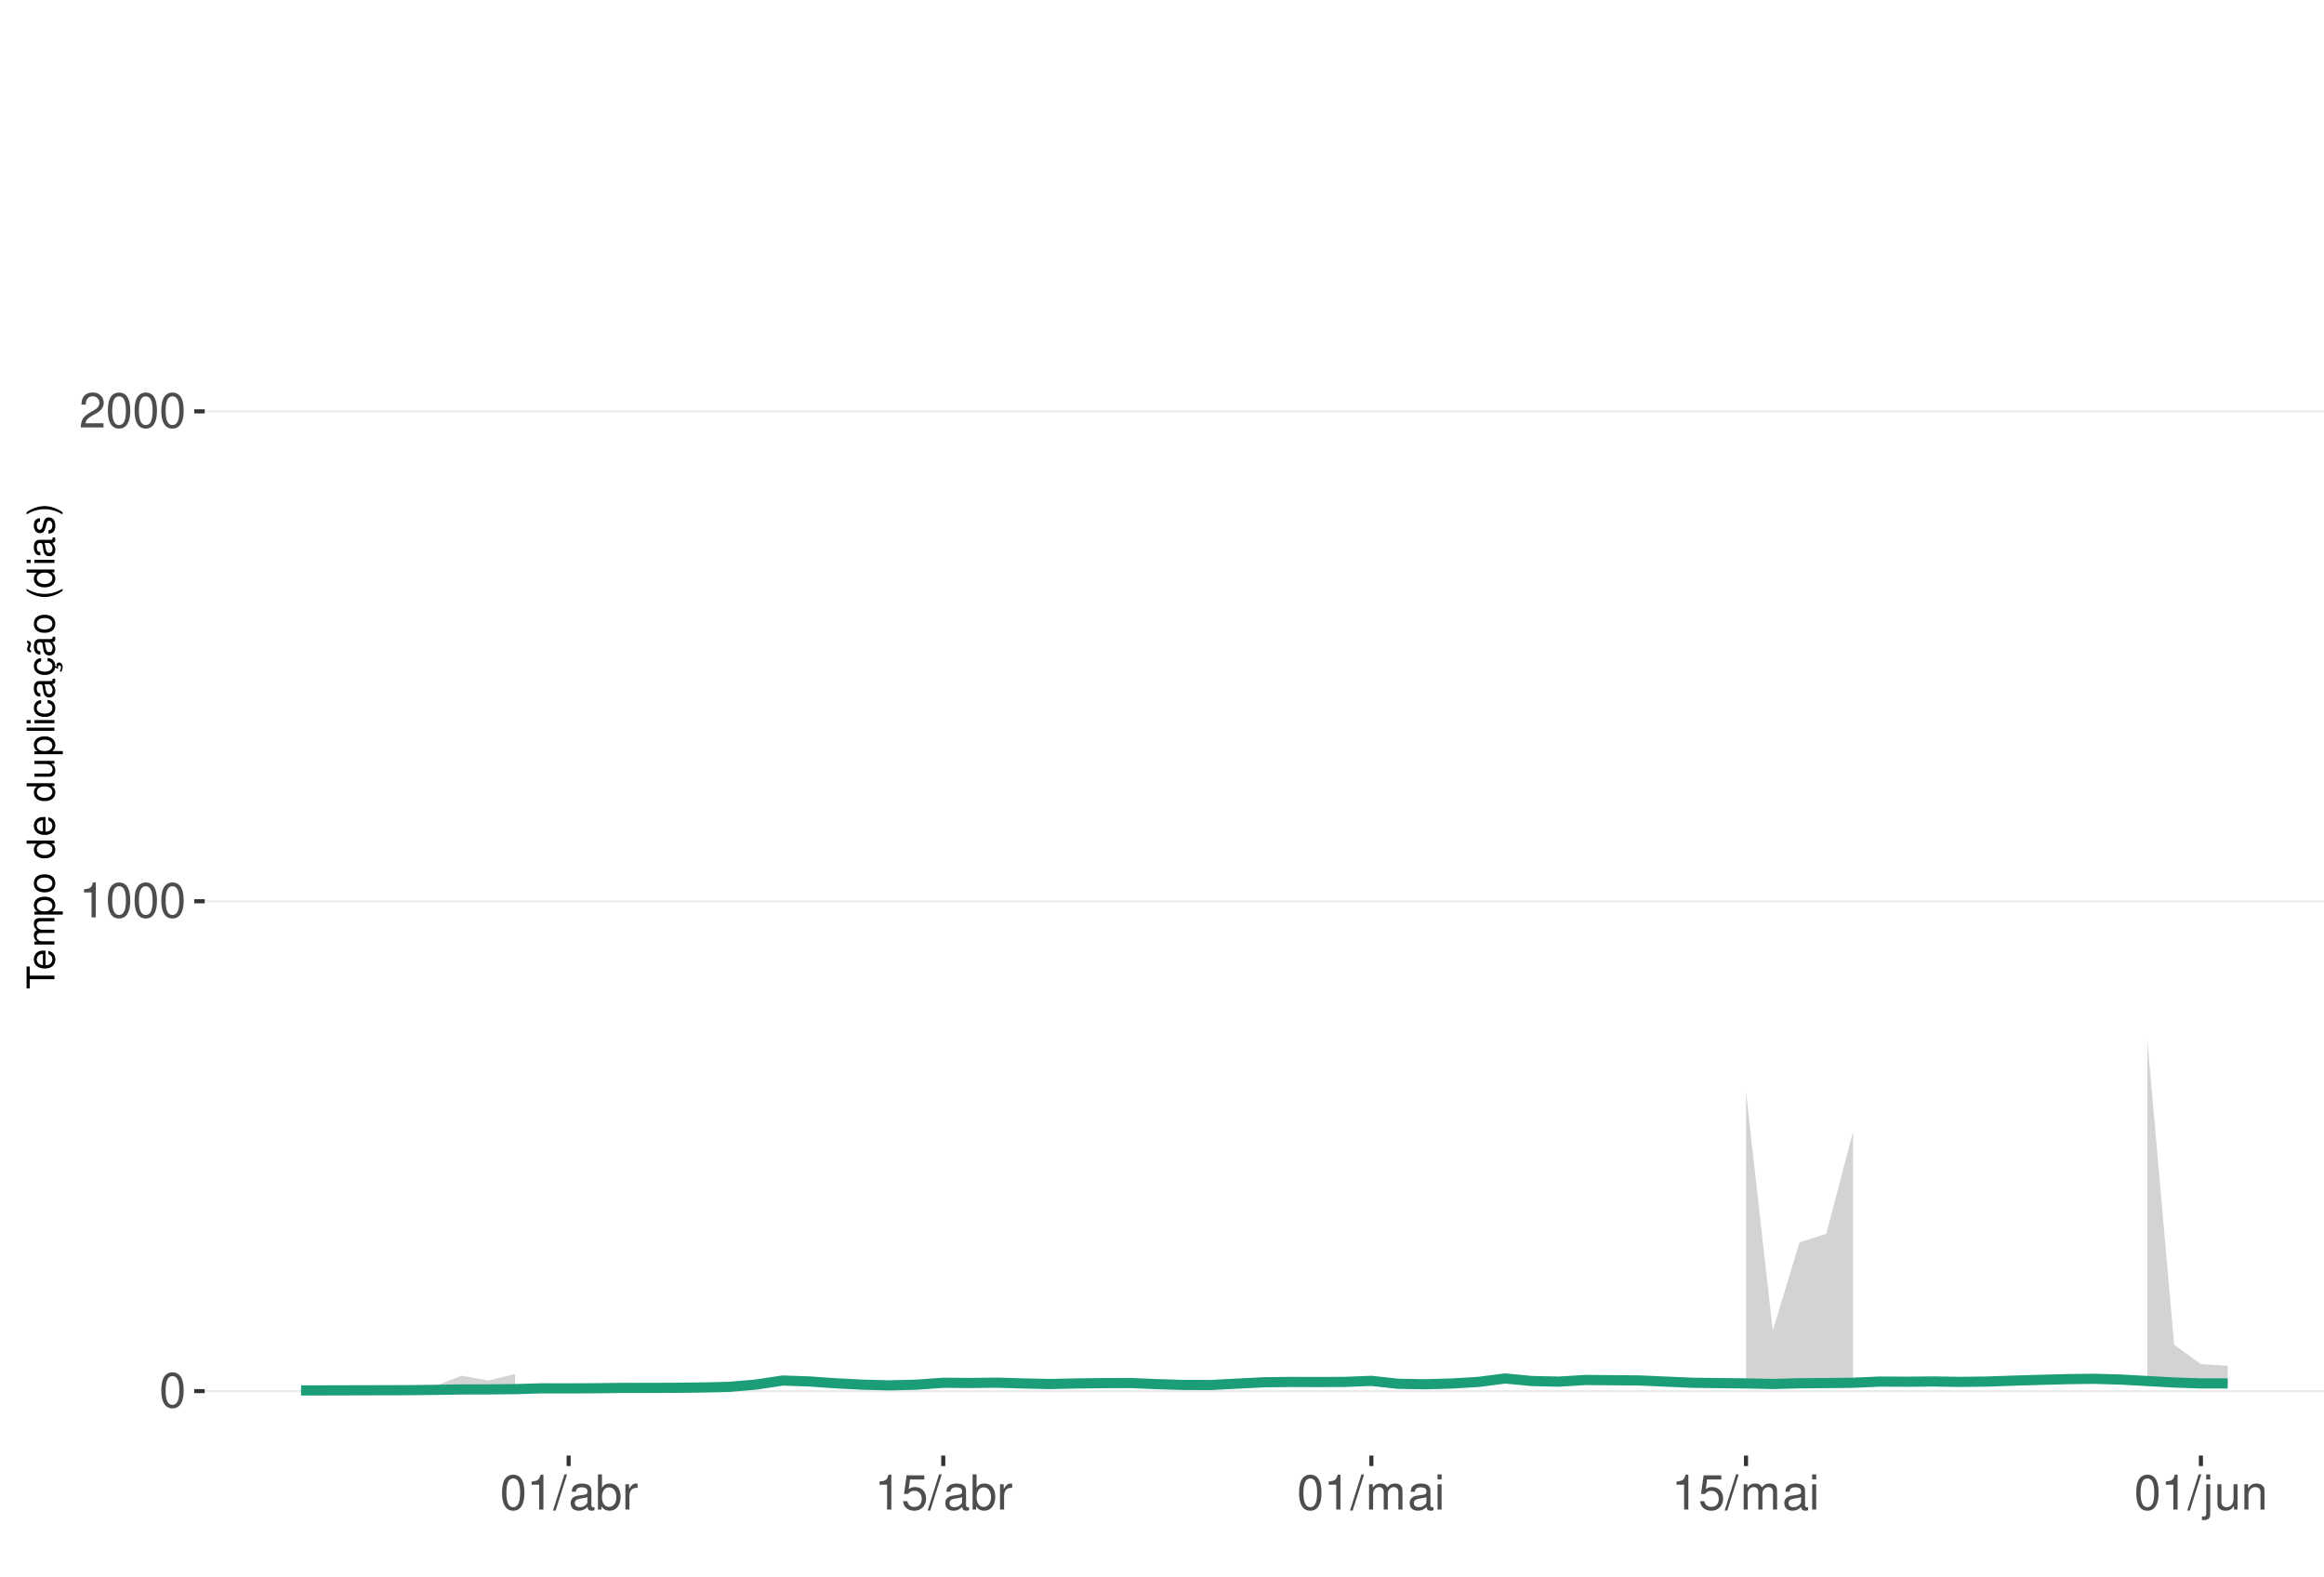
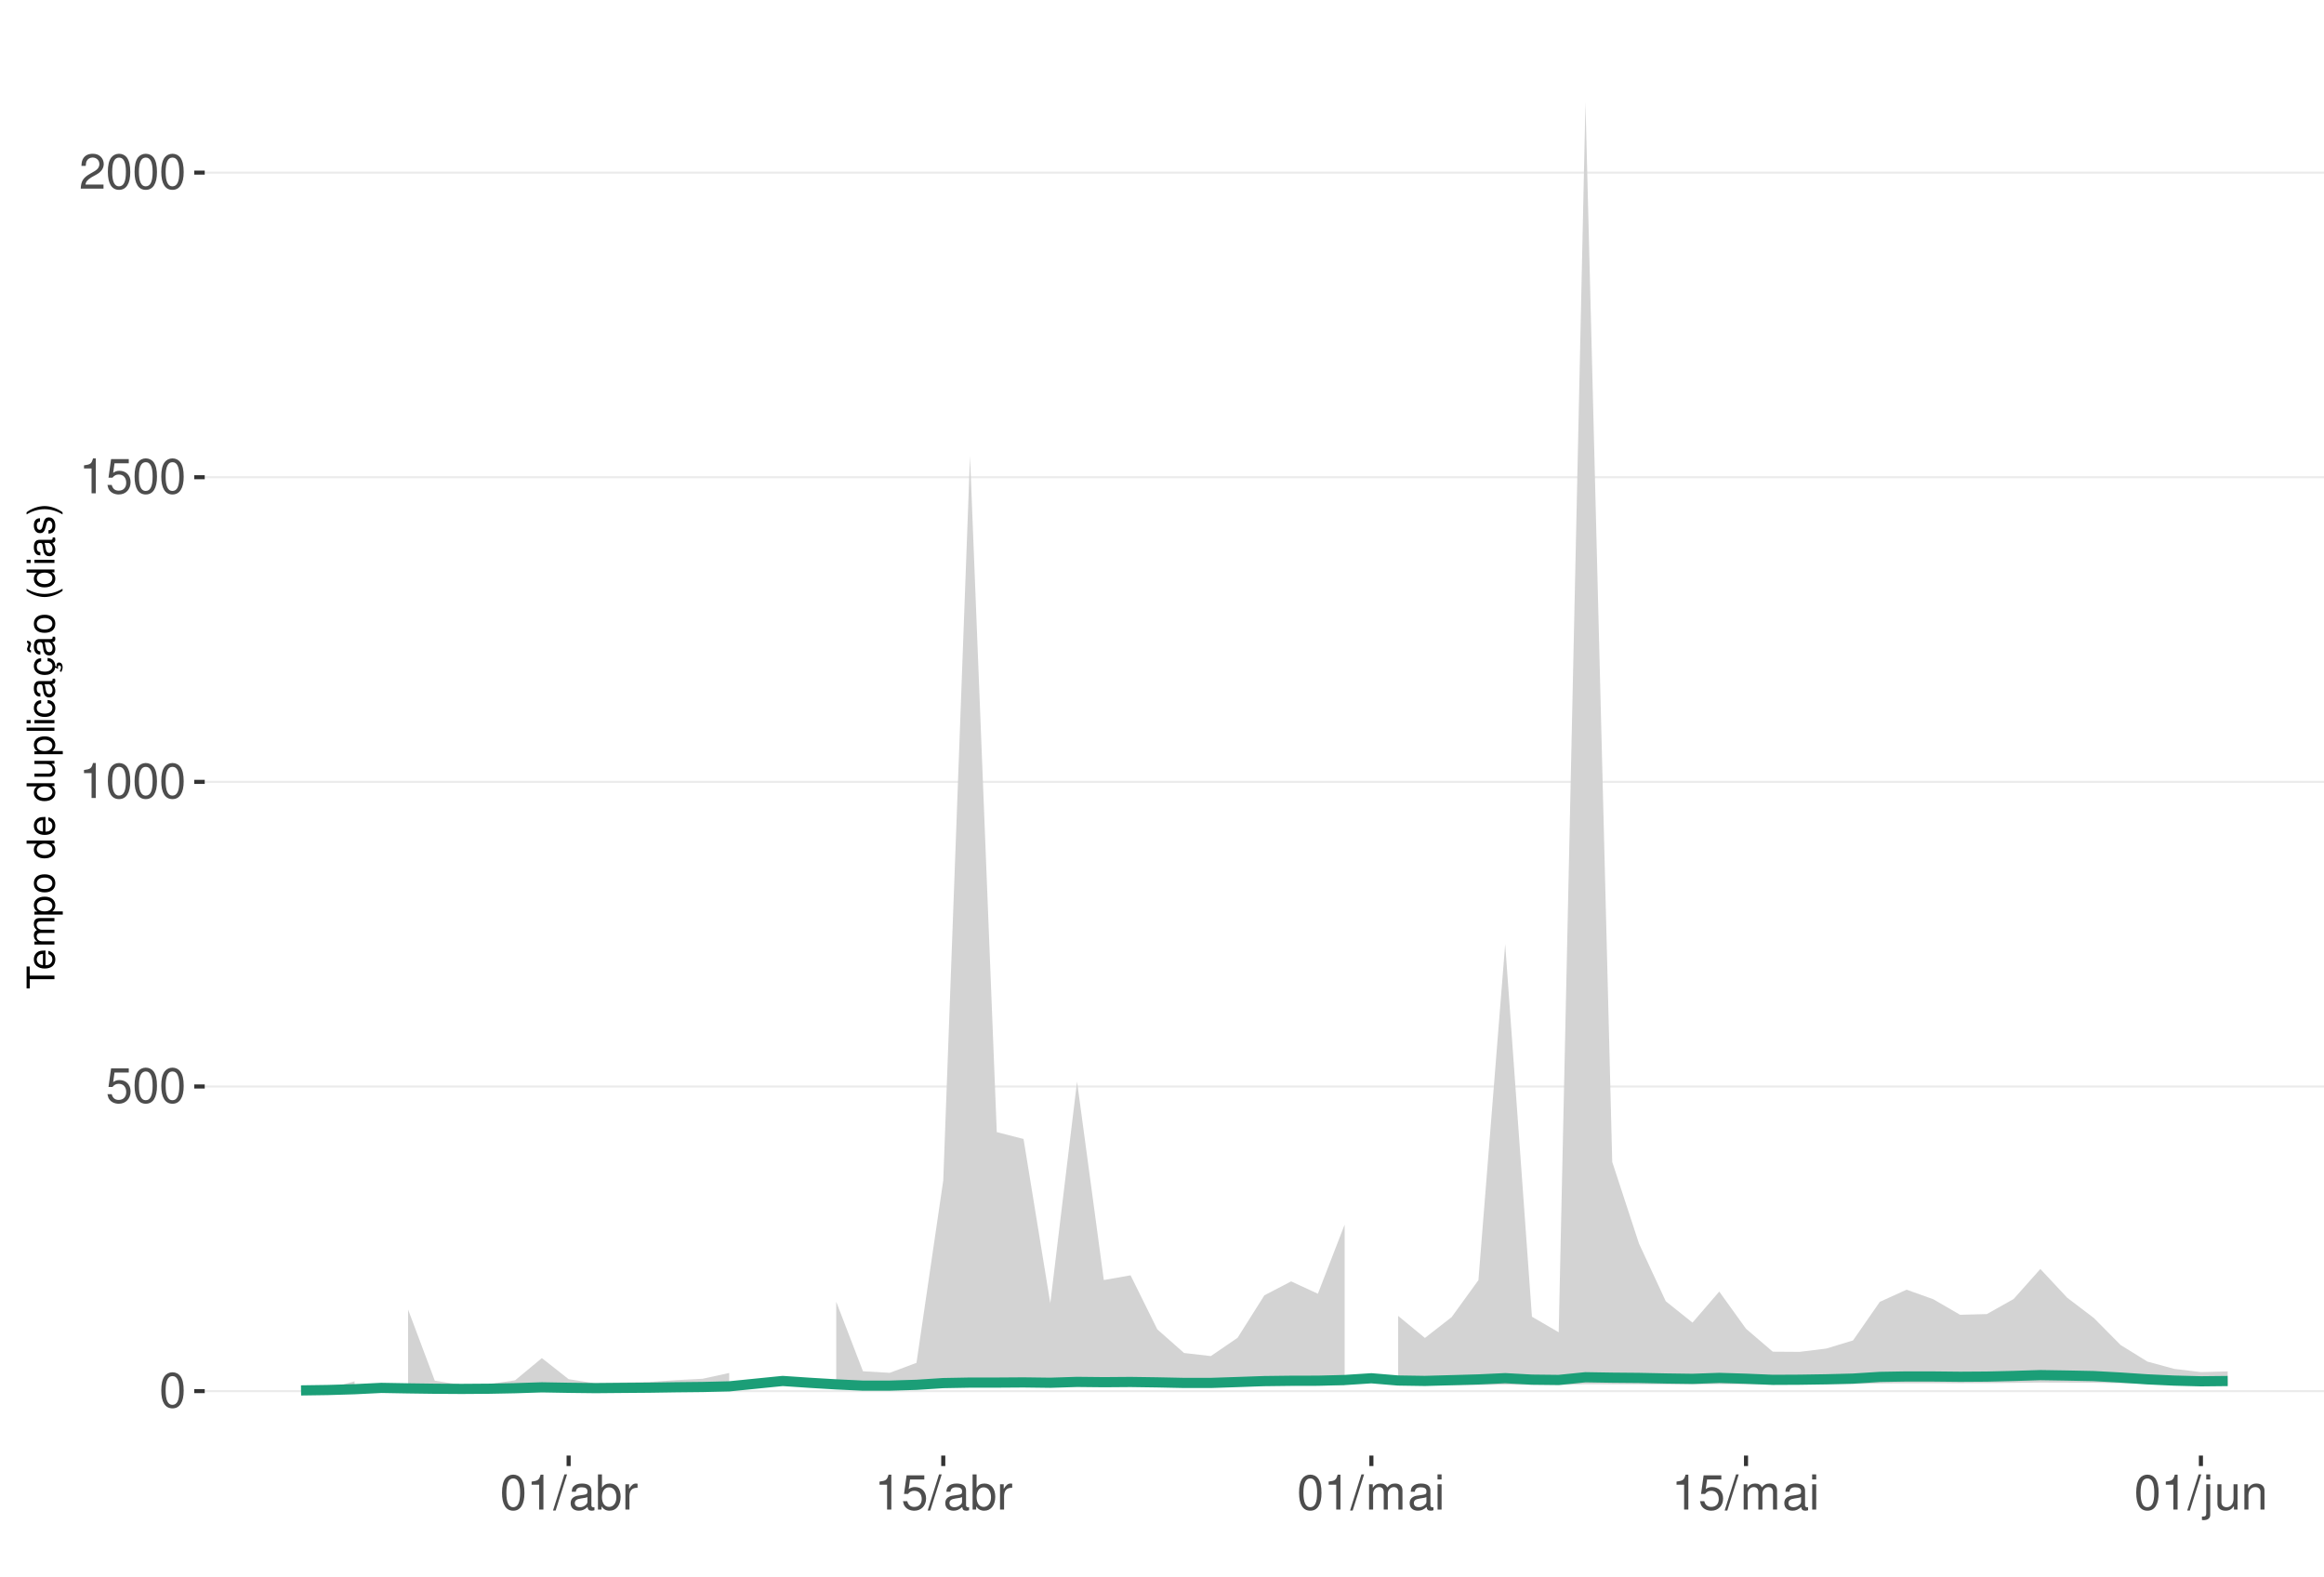
<svg xmlns="http://www.w3.org/2000/svg" xmlns:xlink="http://www.w3.org/1999/xlink" width="609pt" height="413pt" viewBox="0 0 609 413" version="1.1">
  <defs>
    <g>
      <symbol overflow="visible" id="glyph0-0">
        <path style="stroke:none;" d="" />
      </symbol>
      <symbol overflow="visible" id="glyph0-1">
        <path style="stroke:none;" d="M 3.484 -9.156 C 2.641 -9.156 1.891 -8.766 1.422 -8.156 C 0.828 -7.344 0.547 -6.125 0.547 -4.422 C 0.547 -1.344 1.562 0.297 3.484 0.297 C 5.375 0.297 6.422 -1.344 6.422 -4.359 C 6.422 -6.125 6.141 -7.312 5.547 -8.156 C 5.078 -8.781 4.328 -9.156 3.484 -9.156 Z M 3.484 -8.156 C 4.688 -8.156 5.281 -6.938 5.281 -4.453 C 5.281 -1.844 4.703 -0.625 3.453 -0.625 C 2.281 -0.625 1.688 -1.891 1.688 -4.422 C 1.688 -6.938 2.281 -8.156 3.484 -8.156 Z M 3.484 -8.156 " />
      </symbol>
      <symbol overflow="visible" id="glyph0-2">
+         <path style="stroke:none;" d="M 6.031 -8.969 L 1.391 -8.969 L 0.719 -4.094 L 1.75 -4.094 C 2.266 -4.703 2.703 -4.922 3.406 -4.922 C 4.609 -4.922 5.359 -4.094 5.359 -2.766 C 5.359 -1.484 4.609 -0.703 3.391 -0.703 C 2.422 -0.703 1.828 -1.188 1.562 -2.203 L 0.438 -2.203 C 0.594 -1.469 0.719 -1.109 0.984 -0.781 C 1.5 -0.094 2.406 0.297 3.422 0.297 C 5.234 0.297 6.5 -1.031 6.5 -2.922 C 6.5 -4.703 5.312 -5.906 3.594 -5.906 C 2.969 -5.906 2.453 -5.75 1.938 -5.359 L 2.297 -7.875 L 6.031 -7.875 Z M 6.031 -8.969 " />
+       </symbol>
+       <symbol overflow="visible" id="glyph0-3">
        <path style="stroke:none;" d="M 3.281 -6.516 L 3.281 0 L 4.391 0 L 4.391 -9.156 L 3.656 -9.156 C 3.266 -7.75 3.016 -7.562 1.297 -7.328 L 1.297 -6.516 Z M 3.281 -6.516 " />
      </symbol>
-       <symbol overflow="visible" id="glyph0-3">
+       <symbol overflow="visible" id="glyph0-4">
        <path style="stroke:none;" d="M 6.406 -1.094 L 1.688 -1.094 C 1.797 -1.859 2.203 -2.344 3.297 -3.016 L 4.562 -3.719 C 5.828 -4.422 6.469 -5.359 6.469 -6.484 C 6.469 -7.234 6.156 -7.953 5.625 -8.438 C 5.094 -8.922 4.438 -9.156 3.594 -9.156 C 2.453 -9.156 1.609 -8.75 1.109 -7.953 C 0.797 -7.484 0.656 -6.906 0.625 -5.984 L 1.75 -5.984 C 1.781 -6.609 1.859 -6.969 2.016 -7.281 C 2.297 -7.828 2.891 -8.172 3.562 -8.172 C 4.562 -8.172 5.328 -7.438 5.328 -6.453 C 5.328 -5.719 4.906 -5.094 4.109 -4.625 L 2.953 -3.953 C 1.078 -2.875 0.531 -2.016 0.438 -0.016 L 6.406 -0.016 Z M 6.406 -1.094 " />
      </symbol>
-       <symbol overflow="visible" id="glyph0-4">
+       <symbol overflow="visible" id="glyph0-5">
        <path style="stroke:none;" d="M 2.891 -9.219 L -0.094 0.25 L 0.594 0.25 L 3.594 -9.219 Z M 2.891 -9.219 " />
      </symbol>
-       <symbol overflow="visible" id="glyph0-5">
+       <symbol overflow="visible" id="glyph0-6">
        <path style="stroke:none;" d="M 6.766 -0.625 C 6.656 -0.594 6.609 -0.594 6.547 -0.594 C 6.172 -0.594 5.969 -0.781 5.969 -1.109 L 5.969 -5.016 C 5.969 -6.188 5.109 -6.828 3.484 -6.828 C 2.5 -6.828 1.734 -6.547 1.281 -6.047 C 0.969 -5.703 0.844 -5.328 0.828 -4.672 L 1.891 -4.672 C 1.969 -5.484 2.453 -5.844 3.438 -5.844 C 4.406 -5.844 4.922 -5.5 4.922 -4.859 L 4.922 -4.578 C 4.906 -4.125 4.688 -3.969 3.828 -3.844 C 2.328 -3.656 2.094 -3.609 1.703 -3.438 C 0.922 -3.109 0.531 -2.531 0.531 -1.672 C 0.531 -0.469 1.359 0.297 2.703 0.297 C 3.547 0.297 4.219 0 4.969 -0.688 C 5.031 0 5.359 0.297 6.047 0.297 C 6.281 0.297 6.422 0.266 6.766 0.172 Z M 4.922 -2.094 C 4.922 -1.734 4.828 -1.516 4.5 -1.234 C 4.078 -0.828 3.562 -0.625 2.938 -0.625 C 2.109 -0.625 1.625 -1.031 1.625 -1.703 C 1.625 -2.391 2.094 -2.75 3.234 -2.906 C 4.359 -3.062 4.562 -3.109 4.922 -3.281 Z M 4.922 -2.094 " />
      </symbol>
-       <symbol overflow="visible" id="glyph0-6">
+       <symbol overflow="visible" id="glyph0-7">
        <path style="stroke:none;" d="M 0.688 -9.219 L 0.688 0 L 1.625 0 L 1.625 -0.844 C 2.141 -0.078 2.812 0.297 3.734 0.297 C 5.484 0.297 6.625 -1.141 6.625 -3.344 C 6.625 -5.5 5.547 -6.828 3.781 -6.828 C 2.875 -6.828 2.234 -6.484 1.734 -5.734 L 1.734 -9.219 Z M 3.578 -5.828 C 4.766 -5.828 5.516 -4.812 5.516 -3.234 C 5.516 -1.719 4.734 -0.703 3.578 -0.703 C 2.453 -0.703 1.734 -1.703 1.734 -3.266 C 1.734 -4.828 2.453 -5.828 3.578 -5.828 Z M 3.578 -5.828 " />
      </symbol>
-       <symbol overflow="visible" id="glyph0-7">
+       <symbol overflow="visible" id="glyph0-8">
        <path style="stroke:none;" d="M 0.875 -6.625 L 0.875 0 L 1.938 0 L 1.938 -3.438 C 1.953 -5.031 2.609 -5.75 4.062 -5.703 L 4.062 -6.781 C 3.891 -6.812 3.781 -6.828 3.656 -6.828 C 2.969 -6.828 2.453 -6.422 1.844 -5.422 L 1.844 -6.625 Z M 0.875 -6.625 " />
-       </symbol>
-       <symbol overflow="visible" id="glyph0-8">
-         <path style="stroke:none;" d="M 6.031 -8.969 L 1.391 -8.969 L 0.719 -4.094 L 1.75 -4.094 C 2.266 -4.703 2.703 -4.922 3.406 -4.922 C 4.609 -4.922 5.359 -4.094 5.359 -2.766 C 5.359 -1.484 4.609 -0.703 3.391 -0.703 C 2.422 -0.703 1.828 -1.188 1.562 -2.203 L 0.438 -2.203 C 0.594 -1.469 0.719 -1.109 0.984 -0.781 C 1.5 -0.094 2.406 0.297 3.422 0.297 C 5.234 0.297 6.5 -1.031 6.5 -2.922 C 6.5 -4.703 5.312 -5.906 3.594 -5.906 C 2.969 -5.906 2.453 -5.75 1.938 -5.359 L 2.297 -7.875 L 6.031 -7.875 Z M 6.031 -8.969 " />
      </symbol>
      <symbol overflow="visible" id="glyph0-9">
        <path style="stroke:none;" d="M 0.891 -6.625 L 0.891 0 L 1.953 0 L 1.953 -4.156 C 1.953 -5.125 2.641 -5.891 3.5 -5.891 C 4.297 -5.891 4.734 -5.422 4.734 -4.562 L 4.734 0 L 5.797 0 L 5.797 -4.156 C 5.797 -5.125 6.5 -5.891 7.359 -5.891 C 8.125 -5.891 8.578 -5.406 8.578 -4.562 L 8.578 0 L 9.641 0 L 9.641 -4.969 C 9.641 -6.156 8.953 -6.828 7.719 -6.828 C 6.828 -6.828 6.297 -6.562 5.688 -5.812 C 5.297 -6.516 4.766 -6.828 3.891 -6.828 C 3.016 -6.828 2.422 -6.5 1.859 -5.688 L 1.859 -6.625 Z M 0.891 -6.625 " />
      </symbol>
      <symbol overflow="visible" id="glyph0-10">
        <path style="stroke:none;" d="M 1.891 -6.625 L 0.844 -6.625 L 0.844 0 L 1.891 0 Z M 1.891 -9.219 L 0.828 -9.219 L 0.828 -7.891 L 1.891 -7.891 Z M 1.891 -9.219 " />
      </symbol>
      <symbol overflow="visible" id="glyph0-11">
        <path style="stroke:none;" d="M 0.891 -6.625 L 0.891 0.969 C 0.891 1.625 0.688 1.828 0.031 1.828 C -0.047 1.828 -0.094 1.828 -0.234 1.828 L -0.234 2.719 C -0.094 2.75 -0.031 2.766 0.125 2.766 C 1.312 2.766 1.938 2.297 1.938 1.375 L 1.938 -6.625 Z M 1.938 -9.219 L 0.891 -9.219 L 0.891 -7.891 L 1.938 -7.891 Z M 1.938 -9.219 " />
      </symbol>
      <symbol overflow="visible" id="glyph0-12">
        <path style="stroke:none;" d="M 6.094 0 L 6.094 -6.625 L 5.047 -6.625 L 5.047 -2.875 C 5.047 -1.516 4.344 -0.625 3.234 -0.625 C 2.406 -0.625 1.875 -1.141 1.875 -1.938 L 1.875 -6.625 L 0.828 -6.625 L 0.828 -1.516 C 0.828 -0.422 1.641 0.297 2.938 0.297 C 3.906 0.297 4.531 -0.047 5.156 -0.922 L 5.156 0 Z M 6.094 0 " />
      </symbol>
      <symbol overflow="visible" id="glyph0-13">
        <path style="stroke:none;" d="M 0.891 -6.625 L 0.891 0 L 1.953 0 L 1.953 -3.656 C 1.953 -5.016 2.656 -5.891 3.75 -5.891 C 4.578 -5.891 5.109 -5.391 5.109 -4.594 L 5.109 0 L 6.156 0 L 6.156 -5.016 C 6.156 -6.109 5.344 -6.828 4.062 -6.828 C 3.078 -6.828 2.438 -6.438 1.859 -5.516 L 1.859 -6.625 Z M 0.891 -6.625 " />
      </symbol>
      <symbol overflow="visible" id="glyph1-0">
        <path style="stroke:none;" d="" />
      </symbol>
      <symbol overflow="visible" id="glyph1-1">
        <path style="stroke:none;" d="M -6.469 -3.547 L -6.469 -5.938 L -7.297 -5.938 L -7.297 -0.203 L -6.469 -0.203 L -6.469 -2.609 L 0 -2.609 L 0 -3.547 Z M -6.469 -3.547 " />
      </symbol>
      <symbol overflow="visible" id="glyph1-2">
        <path style="stroke:none;" d="M -2.344 -5.125 C -3.141 -5.125 -3.625 -5.062 -4.016 -4.922 C -4.875 -4.578 -5.391 -3.781 -5.391 -2.797 C -5.391 -1.344 -4.281 -0.406 -2.547 -0.406 C -0.812 -0.406 0.234 -1.297 0.234 -2.781 C 0.234 -3.984 -0.453 -4.812 -1.594 -5.016 L -1.594 -4.188 C -0.906 -3.953 -0.547 -3.484 -0.547 -2.812 C -0.547 -2.281 -0.781 -1.828 -1.219 -1.547 C -1.516 -1.344 -1.812 -1.281 -2.344 -1.266 Z M -3.016 -1.297 C -3.984 -1.359 -4.625 -1.953 -4.625 -2.797 C -4.625 -3.641 -3.953 -4.234 -3.016 -4.234 Z M -3.016 -1.297 " />
      </symbol>
      <symbol overflow="visible" id="glyph1-3">
        <path style="stroke:none;" d="M -5.234 -0.703 L 0 -0.703 L 0 -1.547 L -3.297 -1.547 C -4.047 -1.547 -4.656 -2.094 -4.656 -2.766 C -4.656 -3.391 -4.281 -3.734 -3.609 -3.734 L 0 -3.734 L 0 -4.578 L -3.297 -4.578 C -4.047 -4.578 -4.656 -5.125 -4.656 -5.812 C -4.656 -6.422 -4.266 -6.781 -3.609 -6.781 L 0 -6.781 L 0 -7.625 L -3.938 -7.625 C -4.875 -7.625 -5.391 -7.078 -5.391 -6.094 C -5.391 -5.406 -5.188 -4.984 -4.594 -4.484 C -5.156 -4.188 -5.391 -3.766 -5.391 -3.078 C -5.391 -2.375 -5.125 -1.906 -4.5 -1.469 L -5.234 -1.469 Z M -5.234 -0.703 " />
      </symbol>
      <symbol overflow="visible" id="glyph1-4">
        <path style="stroke:none;" d="M 2.188 -0.547 L 2.188 -1.375 L -0.547 -1.375 C -0.016 -1.812 0.234 -2.312 0.234 -2.984 C 0.234 -4.344 -0.859 -5.234 -2.531 -5.234 C -4.297 -5.234 -5.391 -4.375 -5.391 -2.984 C -5.391 -2.266 -5.062 -1.703 -4.453 -1.312 L -5.234 -1.312 L -5.234 -0.547 Z M -4.609 -2.844 C -4.609 -3.766 -3.797 -4.359 -2.547 -4.359 C -1.359 -4.359 -0.547 -3.75 -0.547 -2.844 C -0.547 -1.953 -1.344 -1.375 -2.578 -1.375 C -3.812 -1.375 -4.609 -1.953 -4.609 -2.844 Z M -4.609 -2.844 " />
      </symbol>
      <symbol overflow="visible" id="glyph1-5">
        <path style="stroke:none;" d="M -5.391 -2.719 C -5.391 -1.234 -4.344 -0.359 -2.578 -0.359 C -0.812 -0.359 0.234 -1.234 0.234 -2.734 C 0.234 -4.203 -0.812 -5.094 -2.547 -5.094 C -4.359 -5.094 -5.391 -4.234 -5.391 -2.719 Z M -4.625 -2.734 C -4.625 -3.672 -3.844 -4.234 -2.547 -4.234 C -1.312 -4.234 -0.547 -3.656 -0.547 -2.734 C -0.547 -1.797 -1.312 -1.234 -2.578 -1.234 C -3.844 -1.234 -4.625 -1.797 -4.625 -2.734 Z M -4.625 -2.734 " />
      </symbol>
      <symbol overflow="visible" id="glyph1-6">
        <path style="stroke:none;" d="" />
      </symbol>
      <symbol overflow="visible" id="glyph1-7">
        <path style="stroke:none;" d="M -7.297 -4.953 L -7.297 -4.125 L -4.578 -4.125 C -5.109 -3.766 -5.391 -3.203 -5.391 -2.516 C -5.391 -1.156 -4.297 -0.266 -2.625 -0.266 C -0.859 -0.266 0.234 -1.125 0.234 -2.547 C 0.234 -3.266 -0.047 -3.766 -0.688 -4.203 L 0 -4.203 L 0 -4.953 Z M -4.609 -2.656 C -4.609 -3.547 -3.812 -4.125 -2.562 -4.125 C -1.344 -4.125 -0.547 -3.547 -0.547 -2.656 C -0.547 -1.734 -1.359 -1.125 -2.578 -1.125 C -3.797 -1.125 -4.609 -1.734 -4.609 -2.656 Z M -4.609 -2.656 " />
      </symbol>
      <symbol overflow="visible" id="glyph1-8">
        <path style="stroke:none;" d="M 0 -4.812 L -5.234 -4.812 L -5.234 -3.984 L -2.266 -3.984 C -1.203 -3.984 -0.5 -3.438 -0.5 -2.562 C -0.5 -1.906 -0.906 -1.484 -1.531 -1.484 L -5.234 -1.484 L -5.234 -0.656 L -1.203 -0.656 C -0.328 -0.656 0.234 -1.297 0.234 -2.312 C 0.234 -3.094 -0.047 -3.578 -0.734 -4.062 L 0 -4.062 Z M 0 -4.812 " />
      </symbol>
      <symbol overflow="visible" id="glyph1-9">
        <path style="stroke:none;" d="M -7.297 -1.516 L -7.297 -0.688 L 0 -0.688 L 0 -1.516 Z M -7.297 -1.516 " />
      </symbol>
      <symbol overflow="visible" id="glyph1-10">
        <path style="stroke:none;" d="M -5.234 -1.5 L -5.234 -0.672 L 0 -0.672 L 0 -1.5 Z M -7.297 -1.5 L -7.297 -0.656 L -6.234 -0.656 L -6.234 -1.5 Z M -7.297 -1.5 " />
      </symbol>
      <symbol overflow="visible" id="glyph1-11">
        <path style="stroke:none;" d="M -3.484 -4.703 C -3.984 -4.672 -4.312 -4.562 -4.609 -4.359 C -5.094 -4 -5.391 -3.375 -5.391 -2.641 C -5.391 -1.219 -4.266 -0.312 -2.531 -0.312 C -0.844 -0.312 0.234 -1.203 0.234 -2.625 C 0.234 -3.875 -0.516 -4.672 -1.797 -4.766 L -1.797 -3.938 C -0.953 -3.797 -0.547 -3.359 -0.547 -2.656 C -0.547 -1.734 -1.297 -1.188 -2.531 -1.188 C -3.844 -1.188 -4.625 -1.719 -4.625 -2.625 C -4.625 -3.328 -4.203 -3.766 -3.484 -3.875 Z M -3.484 -4.703 " />
      </symbol>
      <symbol overflow="visible" id="glyph1-12">
        <path style="stroke:none;" d="M -0.484 -5.344 C -0.469 -5.266 -0.469 -5.219 -0.469 -5.172 C -0.469 -4.875 -0.625 -4.719 -0.875 -4.719 L -3.953 -4.719 C -4.891 -4.719 -5.391 -4.047 -5.391 -2.75 C -5.391 -1.984 -5.172 -1.375 -4.781 -1.016 C -4.516 -0.766 -4.203 -0.672 -3.688 -0.656 L -3.688 -1.484 C -4.328 -1.562 -4.625 -1.938 -4.625 -2.719 C -4.625 -3.484 -4.344 -3.891 -3.844 -3.891 L -3.625 -3.891 C -3.266 -3.875 -3.125 -3.703 -3.047 -3.016 C -2.891 -1.844 -2.844 -1.656 -2.719 -1.344 C -2.453 -0.734 -2 -0.422 -1.312 -0.422 C -0.375 -0.422 0.234 -1.078 0.234 -2.141 C 0.234 -2.797 0 -3.328 -0.547 -3.922 C 0 -3.984 0.234 -4.234 0.234 -4.781 C 0.234 -4.953 0.203 -5.062 0.141 -5.344 Z M -1.656 -3.891 C -1.375 -3.891 -1.203 -3.812 -0.969 -3.562 C -0.656 -3.219 -0.5 -2.812 -0.5 -2.312 C -0.5 -1.672 -0.812 -1.297 -1.344 -1.297 C -1.891 -1.297 -2.172 -1.656 -2.297 -2.547 C -2.422 -3.438 -2.453 -3.609 -2.594 -3.891 Z M -1.656 -3.891 " />
      </symbol>
      <symbol overflow="visible" id="glyph1-13">
        <path style="stroke:none;" d="M 0.234 -2.641 C 0.234 -3.875 -0.547 -4.703 -1.797 -4.766 L -1.797 -3.938 C -0.953 -3.797 -0.531 -3.359 -0.531 -2.656 C -0.531 -1.734 -1.281 -1.188 -2.516 -1.188 C -3.844 -1.188 -4.625 -1.719 -4.625 -2.625 C -4.625 -3.328 -4.203 -3.766 -3.484 -3.875 L -3.484 -4.703 C -3.984 -4.672 -4.312 -4.562 -4.609 -4.359 C -5.094 -4 -5.391 -3.375 -5.391 -2.641 C -5.391 -1.219 -4.266 -0.312 -2.531 -0.312 C -1.469 -0.312 -0.625 -0.672 -0.156 -1.312 C 0.047 -1.594 0.125 -1.812 0.203 -2.25 L 0.922 -1.938 L 0.984 -2.062 C 0.938 -2.188 0.906 -2.25 0.906 -2.375 C 0.906 -2.656 1.047 -2.828 1.281 -2.828 C 1.547 -2.828 1.734 -2.594 1.734 -2.297 C 1.734 -2.031 1.672 -1.844 1.438 -1.406 L 1.406 -1.312 L 1.812 -1.094 C 2.078 -1.75 2.141 -1.953 2.141 -2.344 C 2.141 -3.109 1.781 -3.578 1.203 -3.578 C 0.781 -3.578 0.547 -3.297 0.547 -2.797 C 0.547 -2.703 0.547 -2.641 0.562 -2.516 Z M 0.234 -2.641 " />
      </symbol>
      <symbol overflow="visible" id="glyph1-14">
        <path style="stroke:none;" d="M -0.484 -5.344 C -0.469 -5.266 -0.469 -5.219 -0.469 -5.172 C -0.469 -4.875 -0.625 -4.719 -0.875 -4.719 L -3.953 -4.719 C -4.891 -4.719 -5.391 -4.047 -5.391 -2.75 C -5.391 -1.984 -5.172 -1.375 -4.781 -1.016 C -4.516 -0.766 -4.203 -0.672 -3.688 -0.656 L -3.688 -1.484 C -4.328 -1.562 -4.625 -1.938 -4.625 -2.719 C -4.625 -3.484 -4.344 -3.891 -3.844 -3.891 L -3.625 -3.891 C -3.266 -3.875 -3.125 -3.703 -3.047 -3.016 C -2.891 -1.844 -2.844 -1.656 -2.719 -1.344 C -2.453 -0.734 -2 -0.422 -1.312 -0.422 C -0.375 -0.422 0.234 -1.078 0.234 -2.141 C 0.234 -2.797 0 -3.328 -0.547 -3.922 C 0 -3.984 0.234 -4.234 0.234 -4.781 C 0.234 -4.953 0.203 -5.062 0.141 -5.344 Z M -1.656 -3.891 C -1.375 -3.891 -1.203 -3.812 -0.969 -3.562 C -0.656 -3.219 -0.5 -2.812 -0.5 -2.312 C -0.5 -1.672 -0.812 -1.297 -1.344 -1.297 C -1.891 -1.297 -2.172 -1.656 -2.297 -2.547 C -2.422 -3.438 -2.453 -3.609 -2.594 -3.891 Z M -7.172 -3.75 C -6.922 -3.672 -6.812 -3.547 -6.812 -3.375 C -6.812 -3.25 -6.875 -2.984 -6.984 -2.734 C -7.156 -2.312 -7.172 -2.25 -7.172 -2.047 C -7.172 -1.594 -6.797 -1.297 -6.141 -1.188 L -6.141 -1.766 C -6.375 -1.812 -6.5 -1.938 -6.5 -2.094 C -6.5 -2.203 -6.469 -2.344 -6.375 -2.578 C -6.156 -3.156 -6.125 -3.234 -6.125 -3.438 C -6.125 -3.922 -6.484 -4.219 -7.172 -4.312 Z M -7.172 -3.75 " />
      </symbol>
      <symbol overflow="visible" id="glyph1-15">
        <path style="stroke:none;" d="M -7.297 -2.359 C -5.984 -1.359 -4.156 -0.734 -2.594 -0.734 C -1.016 -0.734 0.812 -1.359 2.125 -2.359 L 2.125 -2.906 C 0.688 -2.031 -0.984 -1.547 -2.594 -1.547 C -4.188 -1.547 -5.875 -2.031 -7.297 -2.906 Z M -7.297 -2.359 " />
      </symbol>
      <symbol overflow="visible" id="glyph1-16">
        <path style="stroke:none;" d="M -3.781 -4.375 C -4.812 -4.375 -5.391 -3.688 -5.391 -2.484 C -5.391 -1.266 -4.766 -0.469 -3.797 -0.469 C -2.969 -0.469 -2.578 -0.891 -2.281 -2.125 L -2.094 -2.906 C -1.953 -3.484 -1.734 -3.719 -1.375 -3.719 C -0.875 -3.719 -0.547 -3.234 -0.547 -2.5 C -0.547 -2.047 -0.672 -1.672 -0.891 -1.453 C -1.047 -1.328 -1.188 -1.266 -1.562 -1.219 L -1.562 -0.344 C -0.344 -0.375 0.234 -1.062 0.234 -2.438 C 0.234 -3.75 -0.422 -4.594 -1.438 -4.594 C -2.203 -4.594 -2.641 -4.156 -2.891 -3.109 L -3.078 -2.312 C -3.234 -1.625 -3.453 -1.344 -3.828 -1.344 C -4.312 -1.344 -4.625 -1.766 -4.625 -2.453 C -4.625 -3.125 -4.328 -3.484 -3.781 -3.5 Z M -3.781 -4.375 " />
      </symbol>
      <symbol overflow="visible" id="glyph1-17">
        <path style="stroke:none;" d="M 2.125 -0.938 C 0.812 -1.938 -1.016 -2.562 -2.578 -2.562 C -4.156 -2.562 -5.984 -1.938 -7.297 -0.938 L -7.297 -0.375 C -5.859 -1.266 -4.188 -1.75 -2.578 -1.75 C -0.984 -1.75 0.703 -1.266 2.125 -0.375 Z M 2.125 -0.938 " />
      </symbol>
    </g>
    <clipPath id="clip1">
      <path d="M 53.645 9.961 L 609 9.961 L 609 381.328 L 53.645 381.328 Z M 53.645 9.961 " />
    </clipPath>
    <clipPath id="clip2">
      <path d="M 53.645 364 L 609 364 L 609 365 L 53.645 365 Z M 53.645 364 " />
    </clipPath>
    <clipPath id="clip3">
-       <path d="M 53.645 235 L 609 235 L 609 237 L 53.645 237 Z M 53.645 235 " />
+       <path d="M 53.645 284 L 609 284 L 609 285 L 53.645 285 Z M 53.645 284 " />
    </clipPath>
    <clipPath id="clip4">
-       <path d="M 53.645 107 L 609 107 L 609 109 L 53.645 109 Z M 53.645 107 " />
+       <path d="M 53.645 204 L 609 204 L 609 206 L 53.645 206 Z M 53.645 204 " />
+     </clipPath>
+     <clipPath id="clip5">
+       <path d="M 53.645 124 L 609 124 L 609 126 L 53.645 126 Z M 53.645 124 " />
+     </clipPath>
+     <clipPath id="clip6">
+       <path d="M 53.645 44 L 609 44 L 609 46 L 53.645 46 Z M 53.645 44 " />
    </clipPath>
  </defs>
  <g id="surface349">
    <rect x="0" y="0" width="609" height="413" style="fill:rgb(100%,100%,100%);fill-opacity:1;stroke:none;" />
    <rect x="0" y="0" width="609" height="413" style="fill:rgb(100%,100%,100%);fill-opacity:1;stroke:none;" />
    <path style="fill:none;stroke-width:1.067;stroke-linecap:round;stroke-linejoin:round;stroke:rgb(100%,100%,100%);stroke-opacity:1;stroke-miterlimit:10;" d="M 0 413 L 609 413 L 609 0 L 0 0 Z M 0 413 " />
    <g clip-path="url(#clip1)" clip-rule="nonzero">
      <path style=" stroke:none;fill-rule:nonzero;fill:rgb(100%,100%,100%);fill-opacity:1;" d="M 53.645 381.328 L 609 381.328 L 609 9.961 L 53.645 9.961 Z M 53.645 381.328 " />
    </g>
    <g clip-path="url(#clip2)" clip-rule="nonzero">
      <path style="fill:none;stroke-width:0.533;stroke-linecap:butt;stroke-linejoin:round;stroke:rgb(92.157%,92.157%,92.157%);stroke-opacity:1;stroke-miterlimit:10;" d="M 53.645 364.449 L 609 364.449 " />
    </g>
    <g clip-path="url(#clip3)" clip-rule="nonzero">
-       <path style="fill:none;stroke-width:0.533;stroke-linecap:butt;stroke-linejoin:round;stroke:rgb(92.157%,92.157%,92.157%);stroke-opacity:1;stroke-miterlimit:10;" d="M 53.645 236.109 L 609 236.109 " />
+       <path style="fill:none;stroke-width:0.533;stroke-linecap:butt;stroke-linejoin:round;stroke:rgb(92.157%,92.157%,92.157%);stroke-opacity:1;stroke-miterlimit:10;" d="M 53.645 284.641 L 609 284.641 " />
    </g>
    <g clip-path="url(#clip4)" clip-rule="nonzero">
-       <path style="fill:none;stroke-width:0.533;stroke-linecap:butt;stroke-linejoin:round;stroke:rgb(92.157%,92.157%,92.157%);stroke-opacity:1;stroke-miterlimit:10;" d="M 53.645 107.766 L 609 107.766 " />
-     </g>
-     <path style=" stroke:none;fill-rule:nonzero;fill:rgb(82.745%,82.745%,82.745%);fill-opacity:1;" d="M 78.887 363.992 L 106.938 363.617 L 113.949 363.113 L 120.961 360.418 L 127.973 361.676 L 134.984 359.945 L 134.984 364.176 L 127.973 364.207 L 120.961 364.223 L 113.949 364.27 L 106.938 364.305 L 78.887 364.344 Z M 78.887 363.992 " />
-     <path style=" stroke:none;fill-rule:nonzero;fill:rgb(82.745%,82.745%,82.745%);fill-opacity:1;" d="M 457.539 286.066 L 464.551 348.621 L 471.562 325.492 L 478.574 323.23 L 485.586 296.473 L 485.586 363.336 L 478.574 363.367 L 471.562 363.395 L 464.551 363.453 L 457.539 363.426 Z M 457.539 286.066 " />
-     <path style=" stroke:none;fill-rule:nonzero;fill:rgb(82.745%,82.745%,82.745%);fill-opacity:1;" d="M 562.719 272.598 L 569.734 352.305 L 576.746 357.383 L 583.758 357.801 L 583.758 363.262 L 576.746 363.27 L 569.734 363.207 L 562.719 363.109 Z M 562.719 272.598 " />
-     <path style="fill:none;stroke-width:2.667;stroke-linecap:butt;stroke-linejoin:round;stroke:rgb(10.588%,61.961%,46.667%);stroke-opacity:1;stroke-miterlimit:10;" d="M 78.887 364.273 L 106.938 364.199 L 113.949 364.125 L 120.961 364.012 L 127.973 364 L 134.984 363.926 L 141.996 363.719 L 149.008 363.734 L 156.02 363.695 L 163.031 363.609 L 170.047 363.605 L 177.059 363.578 L 184.07 363.5 L 191.082 363.332 L 198.094 362.734 L 205.105 361.676 L 212.117 361.918 L 219.129 362.402 L 226.141 362.766 L 233.152 362.941 L 240.164 362.762 L 247.18 362.258 L 254.191 362.32 L 261.203 362.23 L 268.215 362.441 L 275.227 362.586 L 282.238 362.434 L 289.25 362.355 L 296.262 362.324 L 303.273 362.625 L 310.285 362.836 L 317.297 362.848 L 324.309 362.477 L 331.324 362.129 L 338.336 362.043 L 345.348 362.066 L 352.359 362.035 L 359.371 361.762 L 366.383 362.527 L 373.395 362.648 L 380.406 362.461 L 387.418 362.035 L 394.43 361.137 L 401.441 361.805 L 408.457 361.961 L 415.469 361.531 L 422.48 361.594 L 429.492 361.648 L 436.504 361.957 L 443.516 362.258 L 450.527 362.348 L 457.539 362.426 L 464.551 362.578 L 471.562 362.391 L 478.574 362.344 L 485.586 362.258 L 492.602 361.949 L 499.613 361.988 L 506.625 361.922 L 513.637 362.031 L 520.648 361.945 L 527.66 361.703 L 534.672 361.496 L 541.684 361.309 L 548.695 361.219 L 555.707 361.418 L 562.719 361.805 L 569.734 362.191 L 576.746 362.43 L 583.758 362.434 " />
+       <path style="fill:none;stroke-width:0.533;stroke-linecap:butt;stroke-linejoin:round;stroke:rgb(92.157%,92.157%,92.157%);stroke-opacity:1;stroke-miterlimit:10;" d="M 53.645 204.832 L 609 204.832 " />
+     </g>
+     <g clip-path="url(#clip5)" clip-rule="nonzero">
+       <path style="fill:none;stroke-width:0.533;stroke-linecap:butt;stroke-linejoin:round;stroke:rgb(92.157%,92.157%,92.157%);stroke-opacity:1;stroke-miterlimit:10;" d="M 53.645 125.023 L 609 125.023 " />
+     </g>
+     <g clip-path="url(#clip6)" clip-rule="nonzero">
+       <path style="fill:none;stroke-width:0.533;stroke-linecap:butt;stroke-linejoin:round;stroke:rgb(92.157%,92.157%,92.157%);stroke-opacity:1;stroke-miterlimit:10;" d="M 53.645 45.219 L 609 45.219 " />
+     </g>
+     <path style=" stroke:none;fill-rule:nonzero;fill:rgb(82.745%,82.745%,82.745%);fill-opacity:1;" d="M 78.887 364.09 L 85.902 363.793 L 92.914 361.883 L 92.914 364.176 L 85.902 364.27 L 78.887 364.324 Z M 78.887 364.09 " />
+     <path style=" stroke:none;fill-rule:nonzero;fill:rgb(82.745%,82.745%,82.745%);fill-opacity:1;" d="M 106.938 343.074 L 113.949 361.73 L 120.961 362.801 L 127.973 362.637 L 134.984 361.617 L 141.996 355.797 L 149.008 361.32 L 156.02 362.422 L 163.031 362.195 L 170.047 362.055 L 177.059 361.578 L 184.07 361.215 L 191.082 359.695 L 191.082 363.73 L 184.07 363.801 L 177.059 363.84 L 170.047 363.895 L 163.031 363.93 L 156.02 363.965 L 141.996 363.926 L 134.984 364.012 L 127.973 364.07 L 120.961 364.102 L 113.949 364.098 L 106.938 364.086 Z M 106.938 343.074 " />
+     <path style=" stroke:none;fill-rule:nonzero;fill:rgb(82.745%,82.745%,82.745%);fill-opacity:1;" d="M 219.129 341.031 L 226.141 359.246 L 233.152 359.656 L 240.164 357.039 L 247.18 309.246 L 254.191 119.445 L 261.203 296.594 L 268.215 298.391 L 275.227 341.434 L 282.238 283.34 L 289.25 335.348 L 296.262 334.109 L 303.273 348.277 L 310.285 354.461 L 317.297 355.27 L 324.309 350.473 L 331.324 339.352 L 338.336 335.699 L 345.348 338.938 L 352.359 320.832 L 352.359 362.945 L 345.348 363.008 L 338.336 363.023 L 331.324 363.062 L 324.309 363.148 L 317.297 363.234 L 310.285 363.246 L 303.273 363.219 L 296.262 363.203 L 289.25 363.23 L 282.238 363.227 L 275.227 363.301 L 268.215 363.289 L 261.203 363.312 L 254.191 363.328 L 247.18 363.379 L 240.164 363.52 L 233.152 363.605 L 226.141 363.617 L 219.129 363.531 Z M 219.129 341.031 " />
+     <path style=" stroke:none;fill-rule:nonzero;fill:rgb(82.745%,82.745%,82.745%);fill-opacity:1;" d="M 366.383 344.742 L 373.395 350.52 L 380.406 345.051 L 387.418 335.375 L 394.43 247.324 L 401.441 344.953 L 408.457 349.039 L 415.469 26.844 L 422.48 304.395 L 429.492 325.785 L 436.504 340.891 L 443.516 346.5 L 450.527 338.371 L 457.539 348.113 L 464.551 354.117 L 471.562 354.164 L 478.574 353.297 L 485.586 351.164 L 492.602 341.062 L 499.613 337.871 L 506.625 340.383 L 513.637 344.449 L 520.648 344.262 L 527.66 340.324 L 534.672 332.453 L 541.684 339.961 L 548.695 345.297 L 555.707 352.371 L 562.719 356.707 L 569.734 358.617 L 576.746 359.465 L 583.758 359.281 L 583.758 362.668 L 576.746 362.715 L 569.734 362.645 L 562.719 362.523 L 555.707 362.363 L 548.695 362.254 L 541.684 362.223 L 534.672 362.203 L 527.66 362.281 L 520.648 362.348 L 513.637 362.375 L 506.625 362.367 L 499.613 362.375 L 492.602 362.426 L 485.586 362.578 L 478.574 362.652 L 471.562 362.703 L 464.551 362.727 L 457.539 362.645 L 450.527 362.594 L 443.516 362.68 L 436.504 362.664 L 429.492 362.637 L 422.48 362.637 L 415.469 362.621 L 408.457 362.832 L 401.441 362.82 L 394.43 362.727 L 387.418 362.832 L 373.395 362.973 L 366.383 362.953 Z M 366.383 344.742 " />
+     <path style="fill:none;stroke-width:2.667;stroke-linecap:butt;stroke-linejoin:round;stroke:rgb(10.588%,61.961%,46.667%);stroke-opacity:1;stroke-miterlimit:10;" d="M 78.887 364.262 L 85.902 364.16 L 92.914 363.949 L 99.926 363.602 L 106.938 363.727 L 113.949 363.824 L 120.961 363.871 L 127.973 363.82 L 134.984 363.684 L 141.996 363.457 L 149.008 363.582 L 156.02 363.664 L 163.031 363.602 L 170.047 363.547 L 177.059 363.441 L 184.07 363.367 L 191.082 363.199 L 198.094 362.492 L 205.105 361.789 L 212.117 362.262 L 219.129 362.68 L 226.141 363.016 L 233.152 363.012 L 240.164 362.797 L 247.18 362.344 L 254.191 362.215 L 261.203 362.215 L 268.215 362.168 L 275.227 362.258 L 282.238 362.035 L 289.25 362.109 L 296.262 362.055 L 303.273 362.156 L 310.285 362.301 L 317.297 362.301 L 324.309 362.07 L 331.324 361.82 L 338.336 361.734 L 345.348 361.719 L 352.359 361.539 L 359.371 361.082 L 366.383 361.668 L 373.395 361.777 L 380.406 361.582 L 387.418 361.383 L 394.43 361.055 L 401.441 361.441 L 408.457 361.52 L 415.469 360.812 L 422.48 360.926 L 429.492 360.988 L 436.504 361.133 L 443.516 361.23 L 450.527 360.984 L 457.539 361.199 L 464.551 361.496 L 471.562 361.461 L 478.574 361.352 L 485.586 361.168 L 492.602 360.723 L 499.613 360.605 L 506.625 360.613 L 513.637 360.688 L 520.648 360.641 L 527.66 360.473 L 534.672 360.254 L 541.684 360.367 L 548.695 360.508 L 555.707 360.895 L 562.719 361.363 L 569.734 361.691 L 576.746 361.875 L 583.758 361.801 " />
    <g style="fill:rgb(30.196%,30.196%,30.196%);fill-opacity:1;">
      <use xlink:href="#glyph0-1" x="41.715" y="368.671" />
    </g>
    <g style="fill:rgb(30.196%,30.196%,30.196%);fill-opacity:1;">
-       <use xlink:href="#glyph0-2" x="20.715" y="240.331" />
-       <use xlink:href="#glyph0-1" x="27.715" y="240.331" />
-       <use xlink:href="#glyph0-1" x="34.715" y="240.331" />
-       <use xlink:href="#glyph0-1" x="41.715" y="240.331" />
-     </g>
-     <g style="fill:rgb(30.196%,30.196%,30.196%);fill-opacity:1;">
-       <use xlink:href="#glyph0-3" x="20.715" y="111.987" />
-       <use xlink:href="#glyph0-1" x="27.715" y="111.987" />
-       <use xlink:href="#glyph0-1" x="34.715" y="111.987" />
-       <use xlink:href="#glyph0-1" x="41.715" y="111.987" />
+       <use xlink:href="#glyph0-2" x="27.715" y="288.862" />
+       <use xlink:href="#glyph0-1" x="34.715" y="288.862" />
+       <use xlink:href="#glyph0-1" x="41.715" y="288.862" />
+     </g>
+     <g style="fill:rgb(30.196%,30.196%,30.196%);fill-opacity:1;">
+       <use xlink:href="#glyph0-3" x="20.715" y="209.054" />
+       <use xlink:href="#glyph0-1" x="27.715" y="209.054" />
+       <use xlink:href="#glyph0-1" x="34.715" y="209.054" />
+       <use xlink:href="#glyph0-1" x="41.715" y="209.054" />
+     </g>
+     <g style="fill:rgb(30.196%,30.196%,30.196%);fill-opacity:1;">
+       <use xlink:href="#glyph0-3" x="20.715" y="129.245" />
+       <use xlink:href="#glyph0-2" x="27.715" y="129.245" />
+       <use xlink:href="#glyph0-1" x="34.715" y="129.245" />
+       <use xlink:href="#glyph0-1" x="41.715" y="129.245" />
+     </g>
+     <g style="fill:rgb(30.196%,30.196%,30.196%);fill-opacity:1;">
+       <use xlink:href="#glyph0-4" x="20.715" y="49.44" />
+       <use xlink:href="#glyph0-1" x="27.715" y="49.44" />
+       <use xlink:href="#glyph0-1" x="34.715" y="49.44" />
+       <use xlink:href="#glyph0-1" x="41.715" y="49.44" />
    </g>
    <path style="fill:none;stroke-width:1.067;stroke-linecap:butt;stroke-linejoin:round;stroke:rgb(20%,20%,20%);stroke-opacity:1;stroke-miterlimit:10;" d="M 50.906 364.449 L 53.645 364.449 " />
-     <path style="fill:none;stroke-width:1.067;stroke-linecap:butt;stroke-linejoin:round;stroke:rgb(20%,20%,20%);stroke-opacity:1;stroke-miterlimit:10;" d="M 50.906 236.109 L 53.645 236.109 " />
-     <path style="fill:none;stroke-width:1.067;stroke-linecap:butt;stroke-linejoin:round;stroke:rgb(20%,20%,20%);stroke-opacity:1;stroke-miterlimit:10;" d="M 50.906 107.766 L 53.645 107.766 " />
+     <path style="fill:none;stroke-width:1.067;stroke-linecap:butt;stroke-linejoin:round;stroke:rgb(20%,20%,20%);stroke-opacity:1;stroke-miterlimit:10;" d="M 50.906 284.641 L 53.645 284.641 " />
+     <path style="fill:none;stroke-width:1.067;stroke-linecap:butt;stroke-linejoin:round;stroke:rgb(20%,20%,20%);stroke-opacity:1;stroke-miterlimit:10;" d="M 50.906 204.832 L 53.645 204.832 " />
+     <path style="fill:none;stroke-width:1.067;stroke-linecap:butt;stroke-linejoin:round;stroke:rgb(20%,20%,20%);stroke-opacity:1;stroke-miterlimit:10;" d="M 50.906 125.023 L 53.645 125.023 " />
+     <path style="fill:none;stroke-width:1.067;stroke-linecap:butt;stroke-linejoin:round;stroke:rgb(20%,20%,20%);stroke-opacity:1;stroke-miterlimit:10;" d="M 50.906 45.219 L 53.645 45.219 " />
    <path style="fill:none;stroke-width:1.067;stroke-linecap:butt;stroke-linejoin:round;stroke:rgb(20%,20%,20%);stroke-opacity:1;stroke-miterlimit:10;" d="M 149.008 384.07 L 149.008 381.328 " />
    <path style="fill:none;stroke-width:1.067;stroke-linecap:butt;stroke-linejoin:round;stroke:rgb(20%,20%,20%);stroke-opacity:1;stroke-miterlimit:10;" d="M 247.18 384.07 L 247.18 381.328 " />
    <path style="fill:none;stroke-width:1.067;stroke-linecap:butt;stroke-linejoin:round;stroke:rgb(20%,20%,20%);stroke-opacity:1;stroke-miterlimit:10;" d="M 359.371 384.07 L 359.371 381.328 " />
    <path style="fill:none;stroke-width:1.067;stroke-linecap:butt;stroke-linejoin:round;stroke:rgb(20%,20%,20%);stroke-opacity:1;stroke-miterlimit:10;" d="M 457.539 384.07 L 457.539 381.328 " />
    <path style="fill:none;stroke-width:1.067;stroke-linecap:butt;stroke-linejoin:round;stroke:rgb(20%,20%,20%);stroke-opacity:1;stroke-miterlimit:10;" d="M 576.746 384.07 L 576.746 381.328 " />
    <g style="fill:rgb(30.196%,30.196%,30.196%);fill-opacity:1;">
      <use xlink:href="#glyph0-1" x="131.008" y="395.483" />
-       <use xlink:href="#glyph0-2" x="138.008" y="395.483" />
-       <use xlink:href="#glyph0-4" x="145.008" y="395.483" />
-       <use xlink:href="#glyph0-5" x="149.008" y="395.483" />
-       <use xlink:href="#glyph0-6" x="156.008" y="395.483" />
-       <use xlink:href="#glyph0-7" x="163.008" y="395.483" />
-     </g>
-     <g style="fill:rgb(30.196%,30.196%,30.196%);fill-opacity:1;">
-       <use xlink:href="#glyph0-2" x="229.18" y="395.483" />
-       <use xlink:href="#glyph0-8" x="236.18" y="395.483" />
-       <use xlink:href="#glyph0-4" x="243.18" y="395.483" />
-       <use xlink:href="#glyph0-5" x="247.18" y="395.483" />
-       <use xlink:href="#glyph0-6" x="254.18" y="395.483" />
-       <use xlink:href="#glyph0-7" x="261.18" y="395.483" />
+       <use xlink:href="#glyph0-3" x="138.008" y="395.483" />
+       <use xlink:href="#glyph0-5" x="145.008" y="395.483" />
+       <use xlink:href="#glyph0-6" x="149.008" y="395.483" />
+       <use xlink:href="#glyph0-7" x="156.008" y="395.483" />
+       <use xlink:href="#glyph0-8" x="163.008" y="395.483" />
+     </g>
+     <g style="fill:rgb(30.196%,30.196%,30.196%);fill-opacity:1;">
+       <use xlink:href="#glyph0-3" x="229.18" y="395.483" />
+       <use xlink:href="#glyph0-2" x="236.18" y="395.483" />
+       <use xlink:href="#glyph0-5" x="243.18" y="395.483" />
+       <use xlink:href="#glyph0-6" x="247.18" y="395.483" />
+       <use xlink:href="#glyph0-7" x="254.18" y="395.483" />
+       <use xlink:href="#glyph0-8" x="261.18" y="395.483" />
    </g>
    <g style="fill:rgb(30.196%,30.196%,30.196%);fill-opacity:1;">
      <use xlink:href="#glyph0-1" x="339.871" y="395.483" />
-       <use xlink:href="#glyph0-2" x="346.871" y="395.483" />
-       <use xlink:href="#glyph0-4" x="353.871" y="395.483" />
+       <use xlink:href="#glyph0-3" x="346.871" y="395.483" />
+       <use xlink:href="#glyph0-5" x="353.871" y="395.483" />
      <use xlink:href="#glyph0-9" x="357.871" y="395.483" />
-       <use xlink:href="#glyph0-5" x="368.871" y="395.483" />
+       <use xlink:href="#glyph0-6" x="368.871" y="395.483" />
      <use xlink:href="#glyph0-10" x="375.871" y="395.483" />
    </g>
    <g style="fill:rgb(30.196%,30.196%,30.196%);fill-opacity:1;">
-       <use xlink:href="#glyph0-2" x="438.039" y="395.483" />
-       <use xlink:href="#glyph0-8" x="445.039" y="395.483" />
-       <use xlink:href="#glyph0-4" x="452.039" y="395.483" />
+       <use xlink:href="#glyph0-3" x="438.039" y="395.483" />
+       <use xlink:href="#glyph0-2" x="445.039" y="395.483" />
+       <use xlink:href="#glyph0-5" x="452.039" y="395.483" />
      <use xlink:href="#glyph0-9" x="456.039" y="395.483" />
-       <use xlink:href="#glyph0-5" x="467.039" y="395.483" />
+       <use xlink:href="#glyph0-6" x="467.039" y="395.483" />
      <use xlink:href="#glyph0-10" x="474.039" y="395.483" />
    </g>
    <g style="fill:rgb(30.196%,30.196%,30.196%);fill-opacity:1;">
      <use xlink:href="#glyph0-1" x="559.246" y="395.483" />
-       <use xlink:href="#glyph0-2" x="566.246" y="395.483" />
-       <use xlink:href="#glyph0-4" x="573.246" y="395.483" />
+       <use xlink:href="#glyph0-3" x="566.246" y="395.483" />
+       <use xlink:href="#glyph0-5" x="573.246" y="395.483" />
      <use xlink:href="#glyph0-11" x="577.246" y="395.483" />
      <use xlink:href="#glyph0-12" x="580.246" y="395.483" />
      <use xlink:href="#glyph0-13" x="587.246" y="395.483" />
    </g>
    <g style="fill:rgb(0%,0%,0%);fill-opacity:1;">
      <use xlink:href="#glyph1-1" x="14.263" y="259.145" />
      <use xlink:href="#glyph1-2" x="14.263" y="254.145" />
      <use xlink:href="#glyph1-3" x="14.263" y="248.145" />
      <use xlink:href="#glyph1-4" x="14.263" y="240.145" />
      <use xlink:href="#glyph1-5" x="14.263" y="234.145" />
      <use xlink:href="#glyph1-6" x="14.263" y="228.145" />
      <use xlink:href="#glyph1-7" x="14.263" y="225.145" />
      <use xlink:href="#glyph1-2" x="14.263" y="219.145" />
      <use xlink:href="#glyph1-6" x="14.263" y="213.145" />
      <use xlink:href="#glyph1-7" x="14.263" y="210.145" />
      <use xlink:href="#glyph1-8" x="14.263" y="204.145" />
      <use xlink:href="#glyph1-4" x="14.263" y="198.145" />
      <use xlink:href="#glyph1-9" x="14.263" y="192.145" />
      <use xlink:href="#glyph1-10" x="14.263" y="190.145" />
      <use xlink:href="#glyph1-11" x="14.263" y="188.145" />
      <use xlink:href="#glyph1-12" x="14.263" y="183.145" />
      <use xlink:href="#glyph1-13" x="14.263" y="177.145" />
      <use xlink:href="#glyph1-14" x="14.263" y="172.145" />
      <use xlink:href="#glyph1-5" x="14.263" y="166.145" />
      <use xlink:href="#glyph1-6" x="14.263" y="160.145" />
      <use xlink:href="#glyph1-15" x="14.263" y="157.145" />
      <use xlink:href="#glyph1-7" x="14.263" y="154.145" />
      <use xlink:href="#glyph1-10" x="14.263" y="148.145" />
      <use xlink:href="#glyph1-12" x="14.263" y="146.145" />
      <use xlink:href="#glyph1-16" x="14.263" y="140.145" />
      <use xlink:href="#glyph1-17" x="14.263" y="135.145" />
    </g>
  </g>
</svg>
